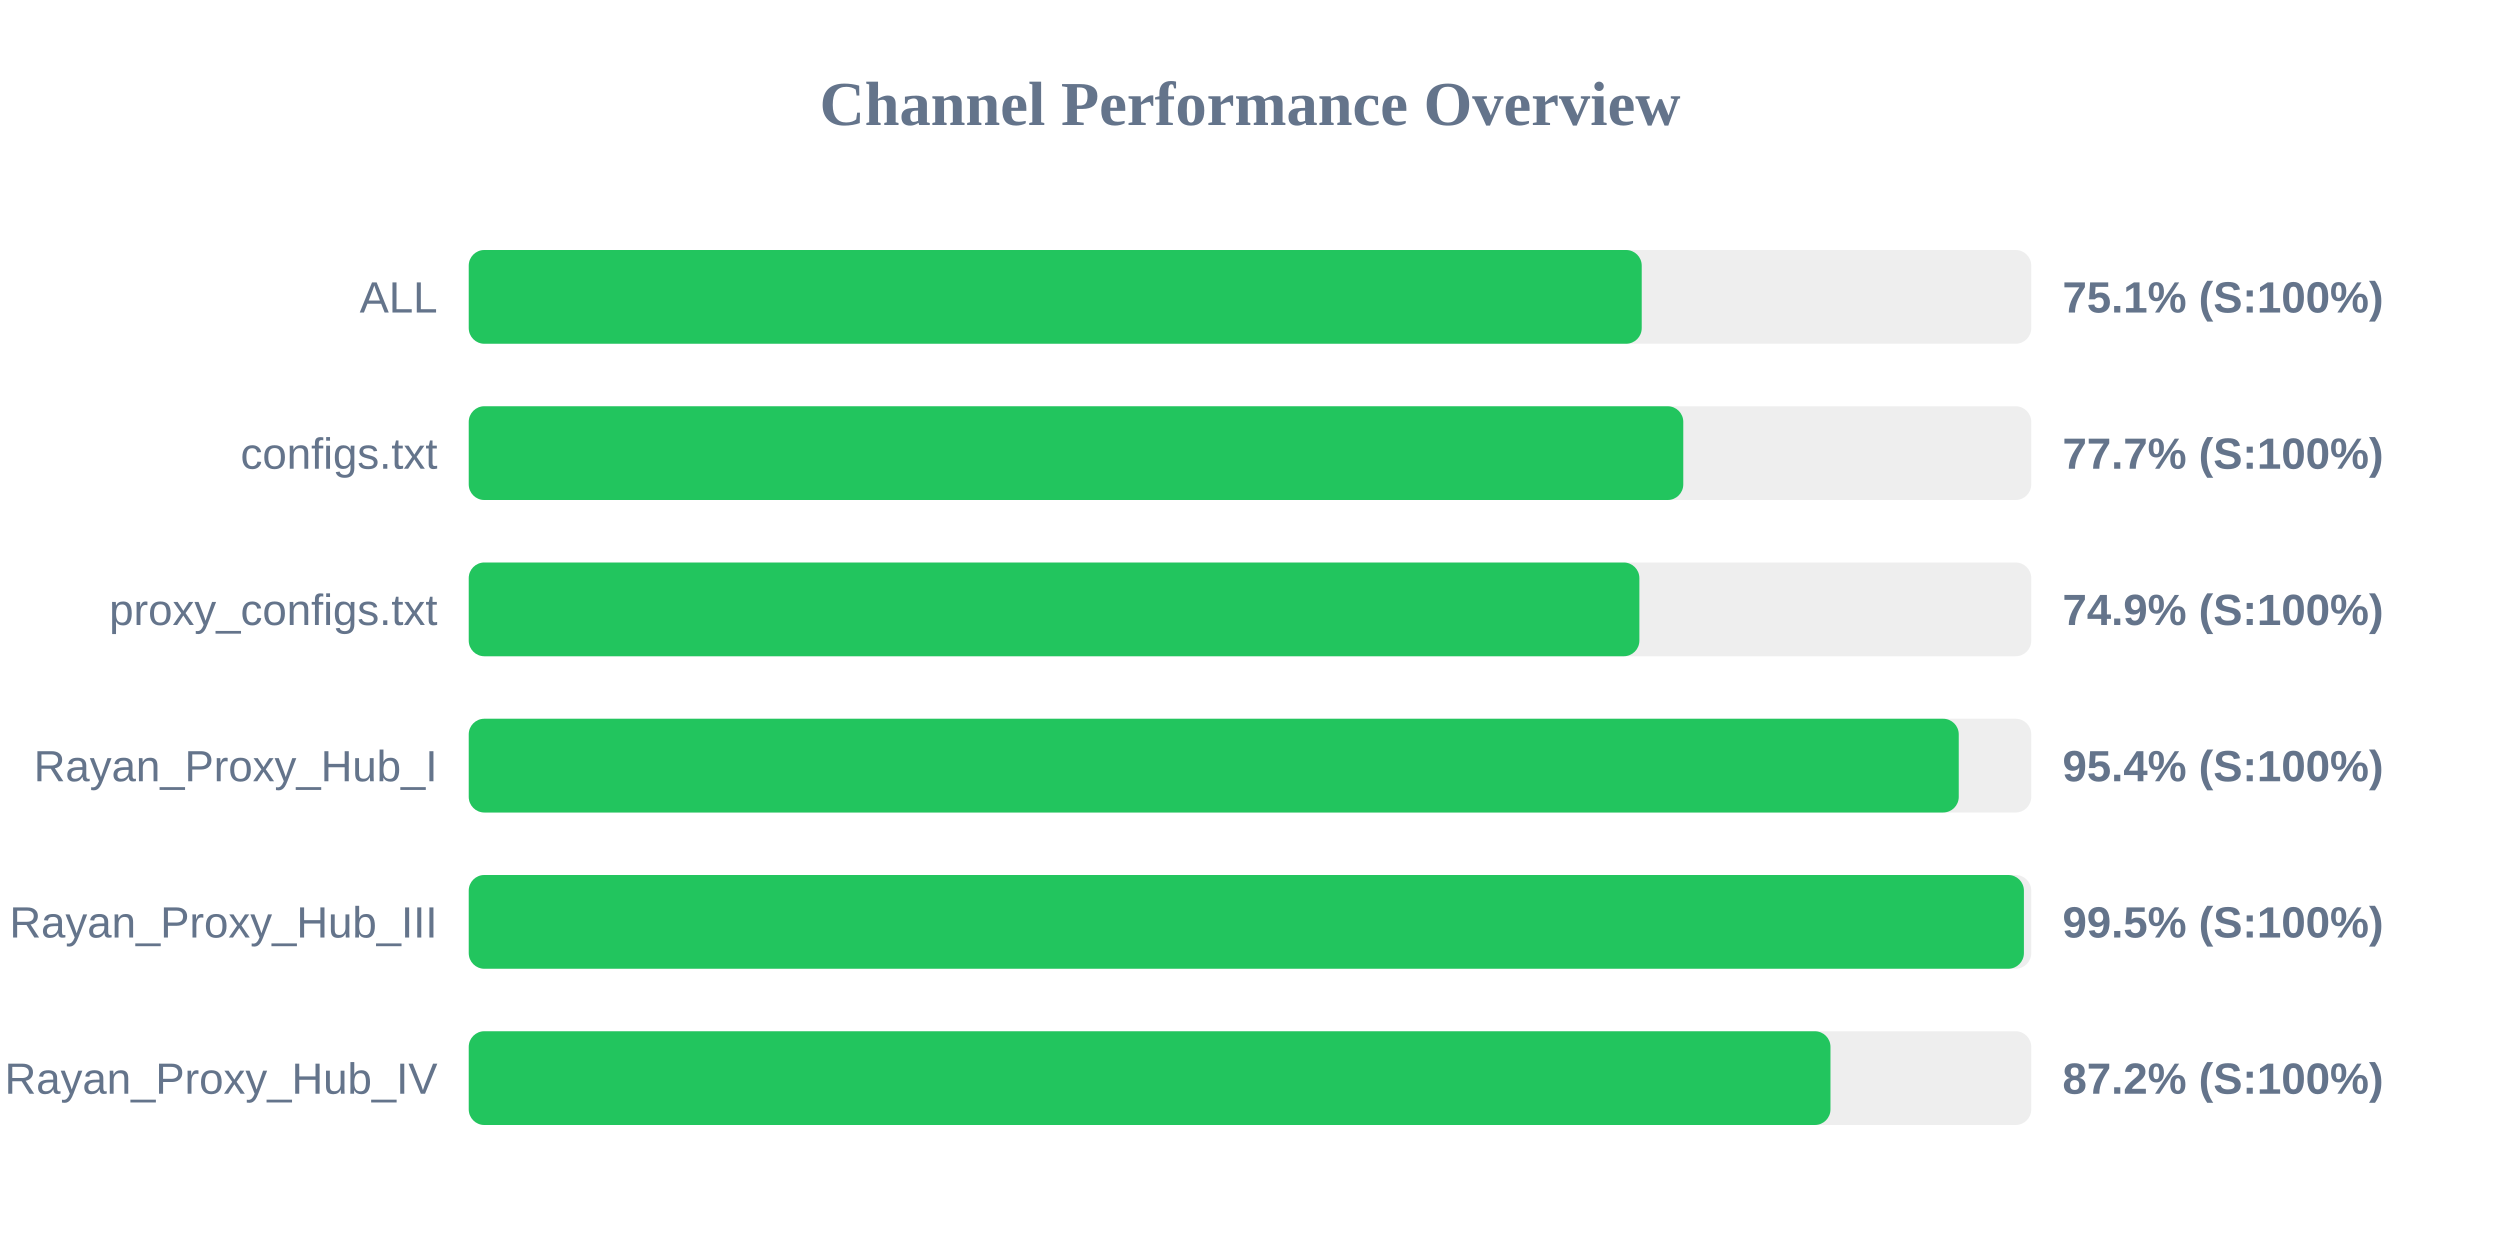
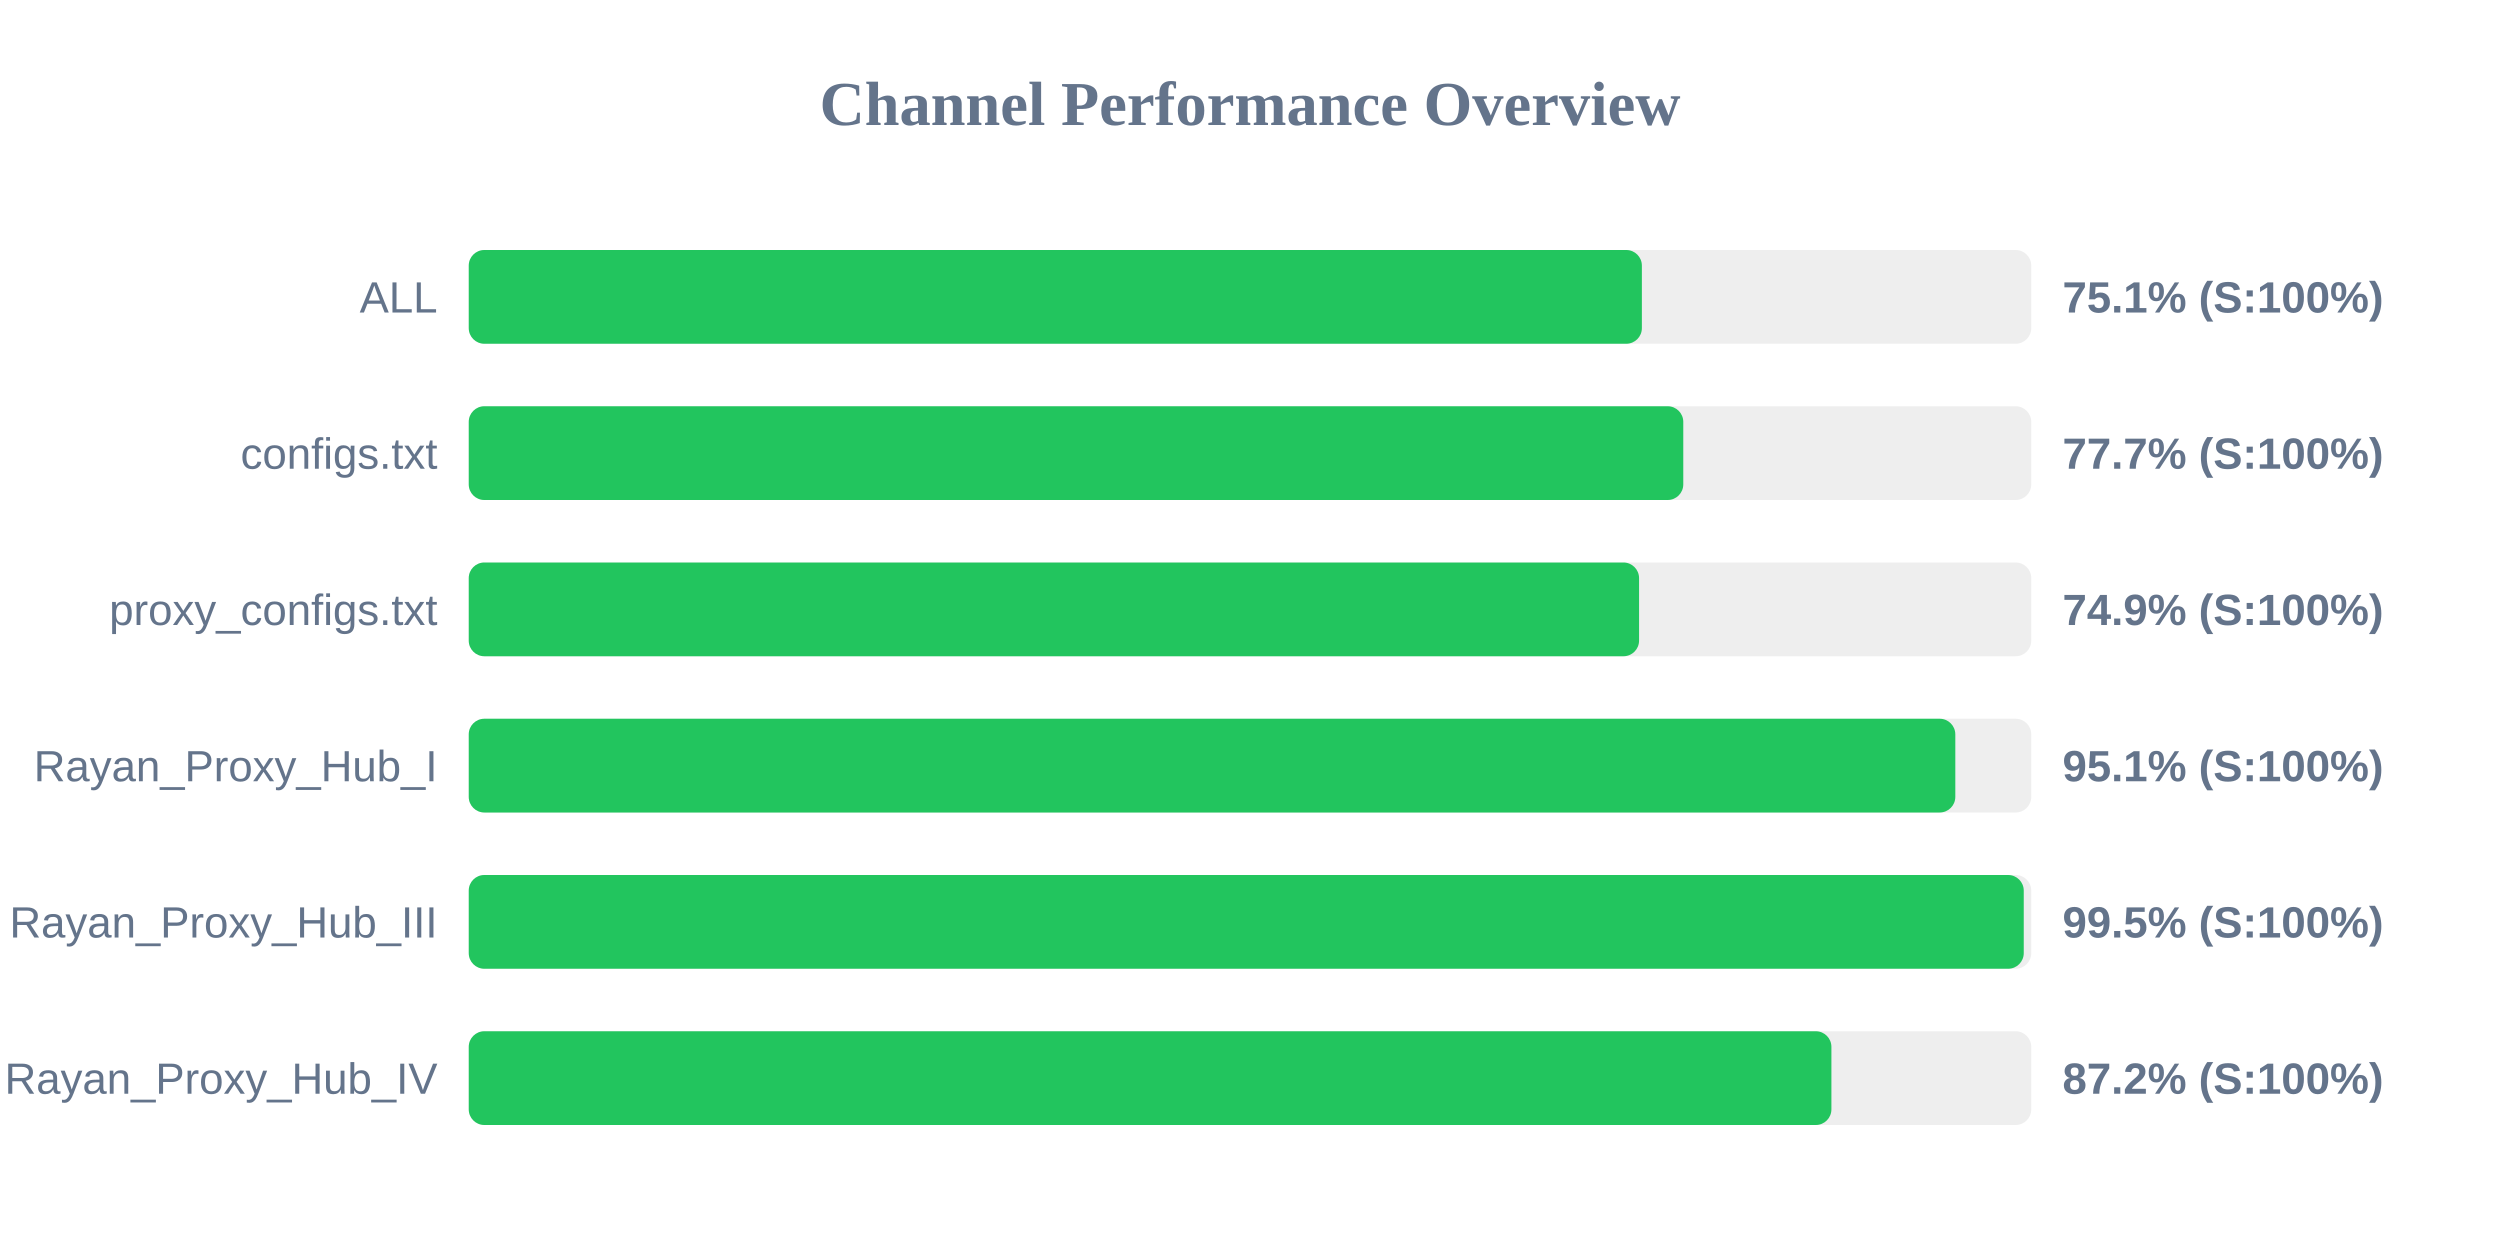
<svg xmlns="http://www.w3.org/2000/svg" width="800" height="400" version="1.1">
  <style>
        .row { font: 14px Arial; fill: #64748b; }
        .score { font: bold 14px Arial; fill: #64748b; }
    </style>
  <text x="400" y="40" text-anchor="middle" font-size="20px" font-weight="bold" fill="#64748b">Channel Performance Overview</text>
  <rect x="150" y="80" width="500" height="30" fill="#eee" rx="5" />
-   <rect x="150" y="80" width="375.35" height="30" fill="#22c55e" rx="5" />
+   <rect x="150" y="80" width="375.4" height="30" fill="#22c55e" rx="5" />
  <text x="140" y="100" text-anchor="end" class="row">ALL</text>
  <text x="660" y="100" text-anchor="start" class="score">75.1% (S:100%)</text>
  <rect x="150" y="130" width="500" height="30" fill="#eee" rx="5" />
  <rect x="150" y="130" width="388.65" height="30" fill="#22c55e" rx="5" />
  <text x="140" y="150" text-anchor="end" class="row">configs.txt</text>
  <text x="660" y="150" text-anchor="start" class="score">77.7% (S:100%)</text>
  <rect x="150" y="180" width="500" height="30" fill="#eee" rx="5" />
-   <rect x="150" y="180" width="374.6" height="30" fill="#22c55e" rx="5" />
+   <rect x="150" y="180" width="374.5" height="30" fill="#22c55e" rx="5" />
  <text x="140" y="200" text-anchor="end" class="row">proxy_configs.txt</text>
  <text x="660" y="200" text-anchor="start" class="score">74.9% (S:100%)</text>
  <rect x="150" y="230" width="500" height="30" fill="#eee" rx="5" />
-   <rect x="150" y="230" width="476.8" height="30" fill="#22c55e" rx="5" />
+   <rect x="150" y="230" width="475.7" height="30" fill="#22c55e" rx="5" />
  <text x="140" y="250" text-anchor="end" class="row">Rayan_Proxy_Hub_I</text>
-   <text x="660" y="250" text-anchor="start" class="score">95.4% (S:100%)</text>
+   <text x="660" y="250" text-anchor="start" class="score">95.1% (S:100%)</text>
  <rect x="150" y="280" width="500" height="30" fill="#eee" rx="5" />
-   <rect x="150" y="280" width="497.65" height="30" fill="#22c55e" rx="5" />
+   <rect x="150" y="280" width="497.6" height="30" fill="#22c55e" rx="5" />
  <text x="140" y="300" text-anchor="end" class="row">Rayan_Proxy_Hub_III</text>
  <text x="660" y="300" text-anchor="start" class="score">99.5% (S:100%)</text>
  <rect x="150" y="330" width="500" height="30" fill="#eee" rx="5" />
-   <rect x="150" y="330" width="435.75" height="30" fill="#22c55e" rx="5" />
+   <rect x="150" y="330" width="436.05" height="30" fill="#22c55e" rx="5" />
  <text x="140" y="350" text-anchor="end" class="row">Rayan_Proxy_Hub_IV</text>
  <text x="660" y="350" text-anchor="start" class="score">87.2% (S:100%)</text>
</svg>
